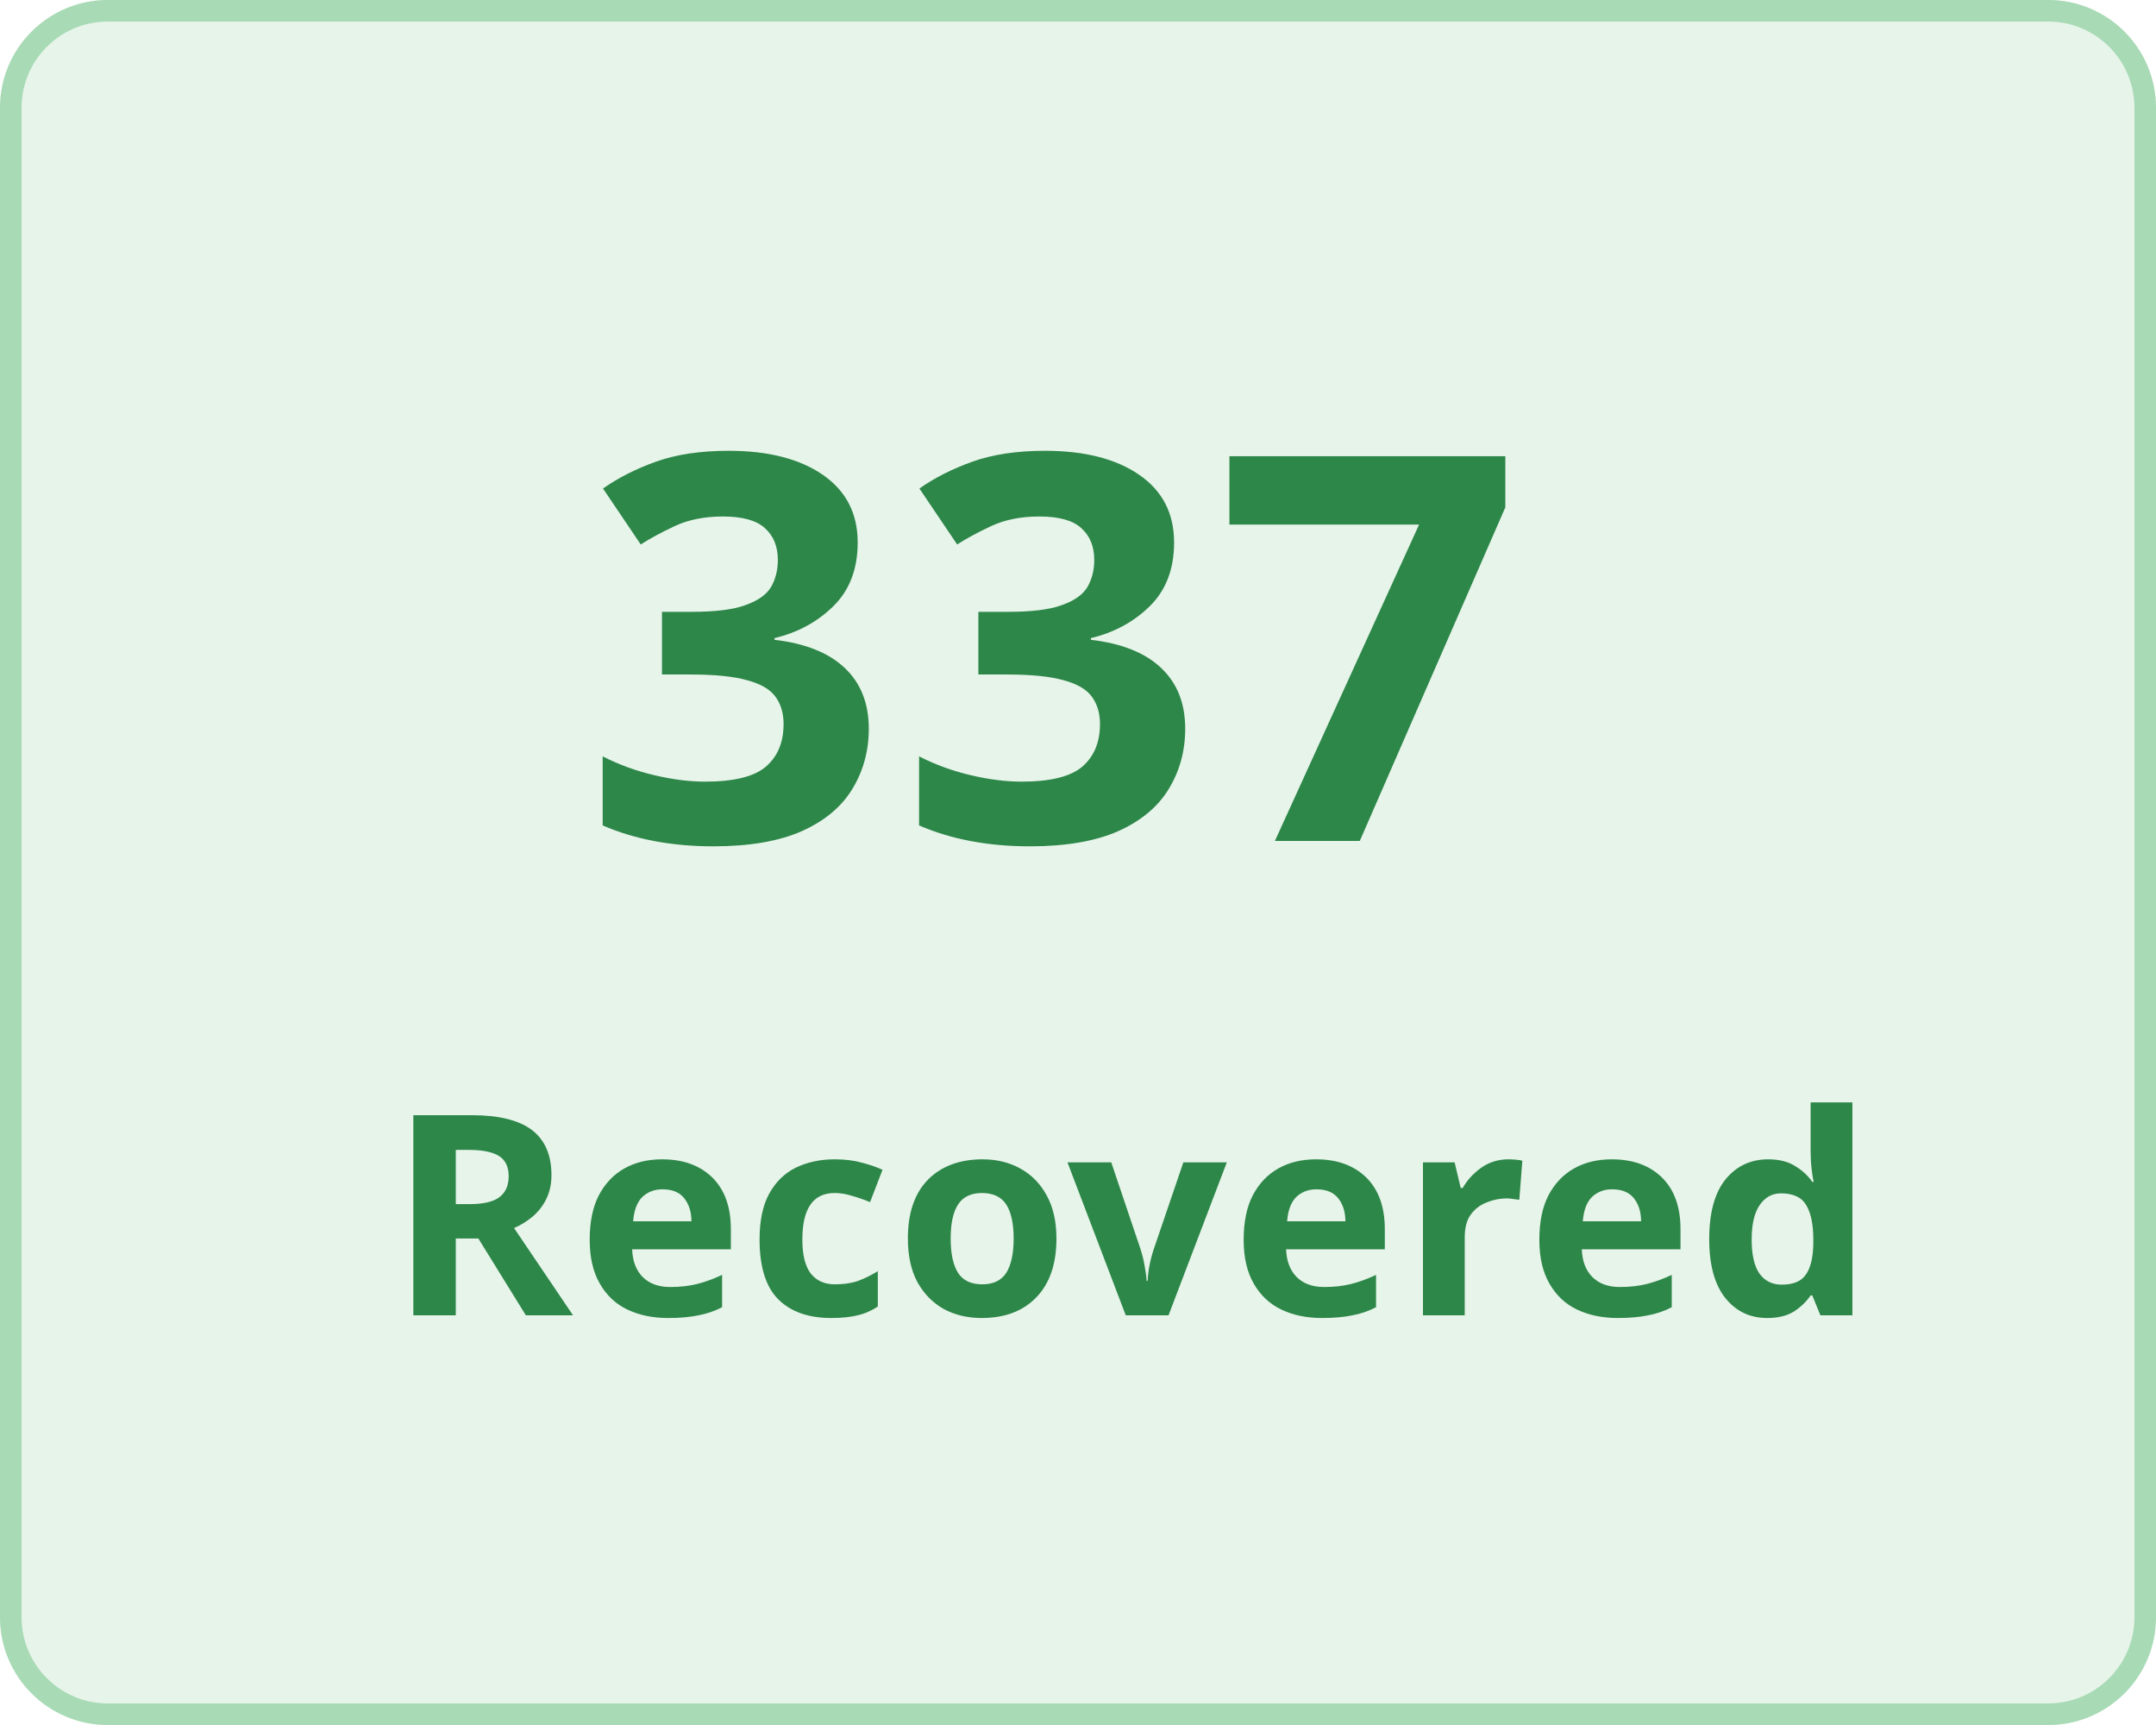
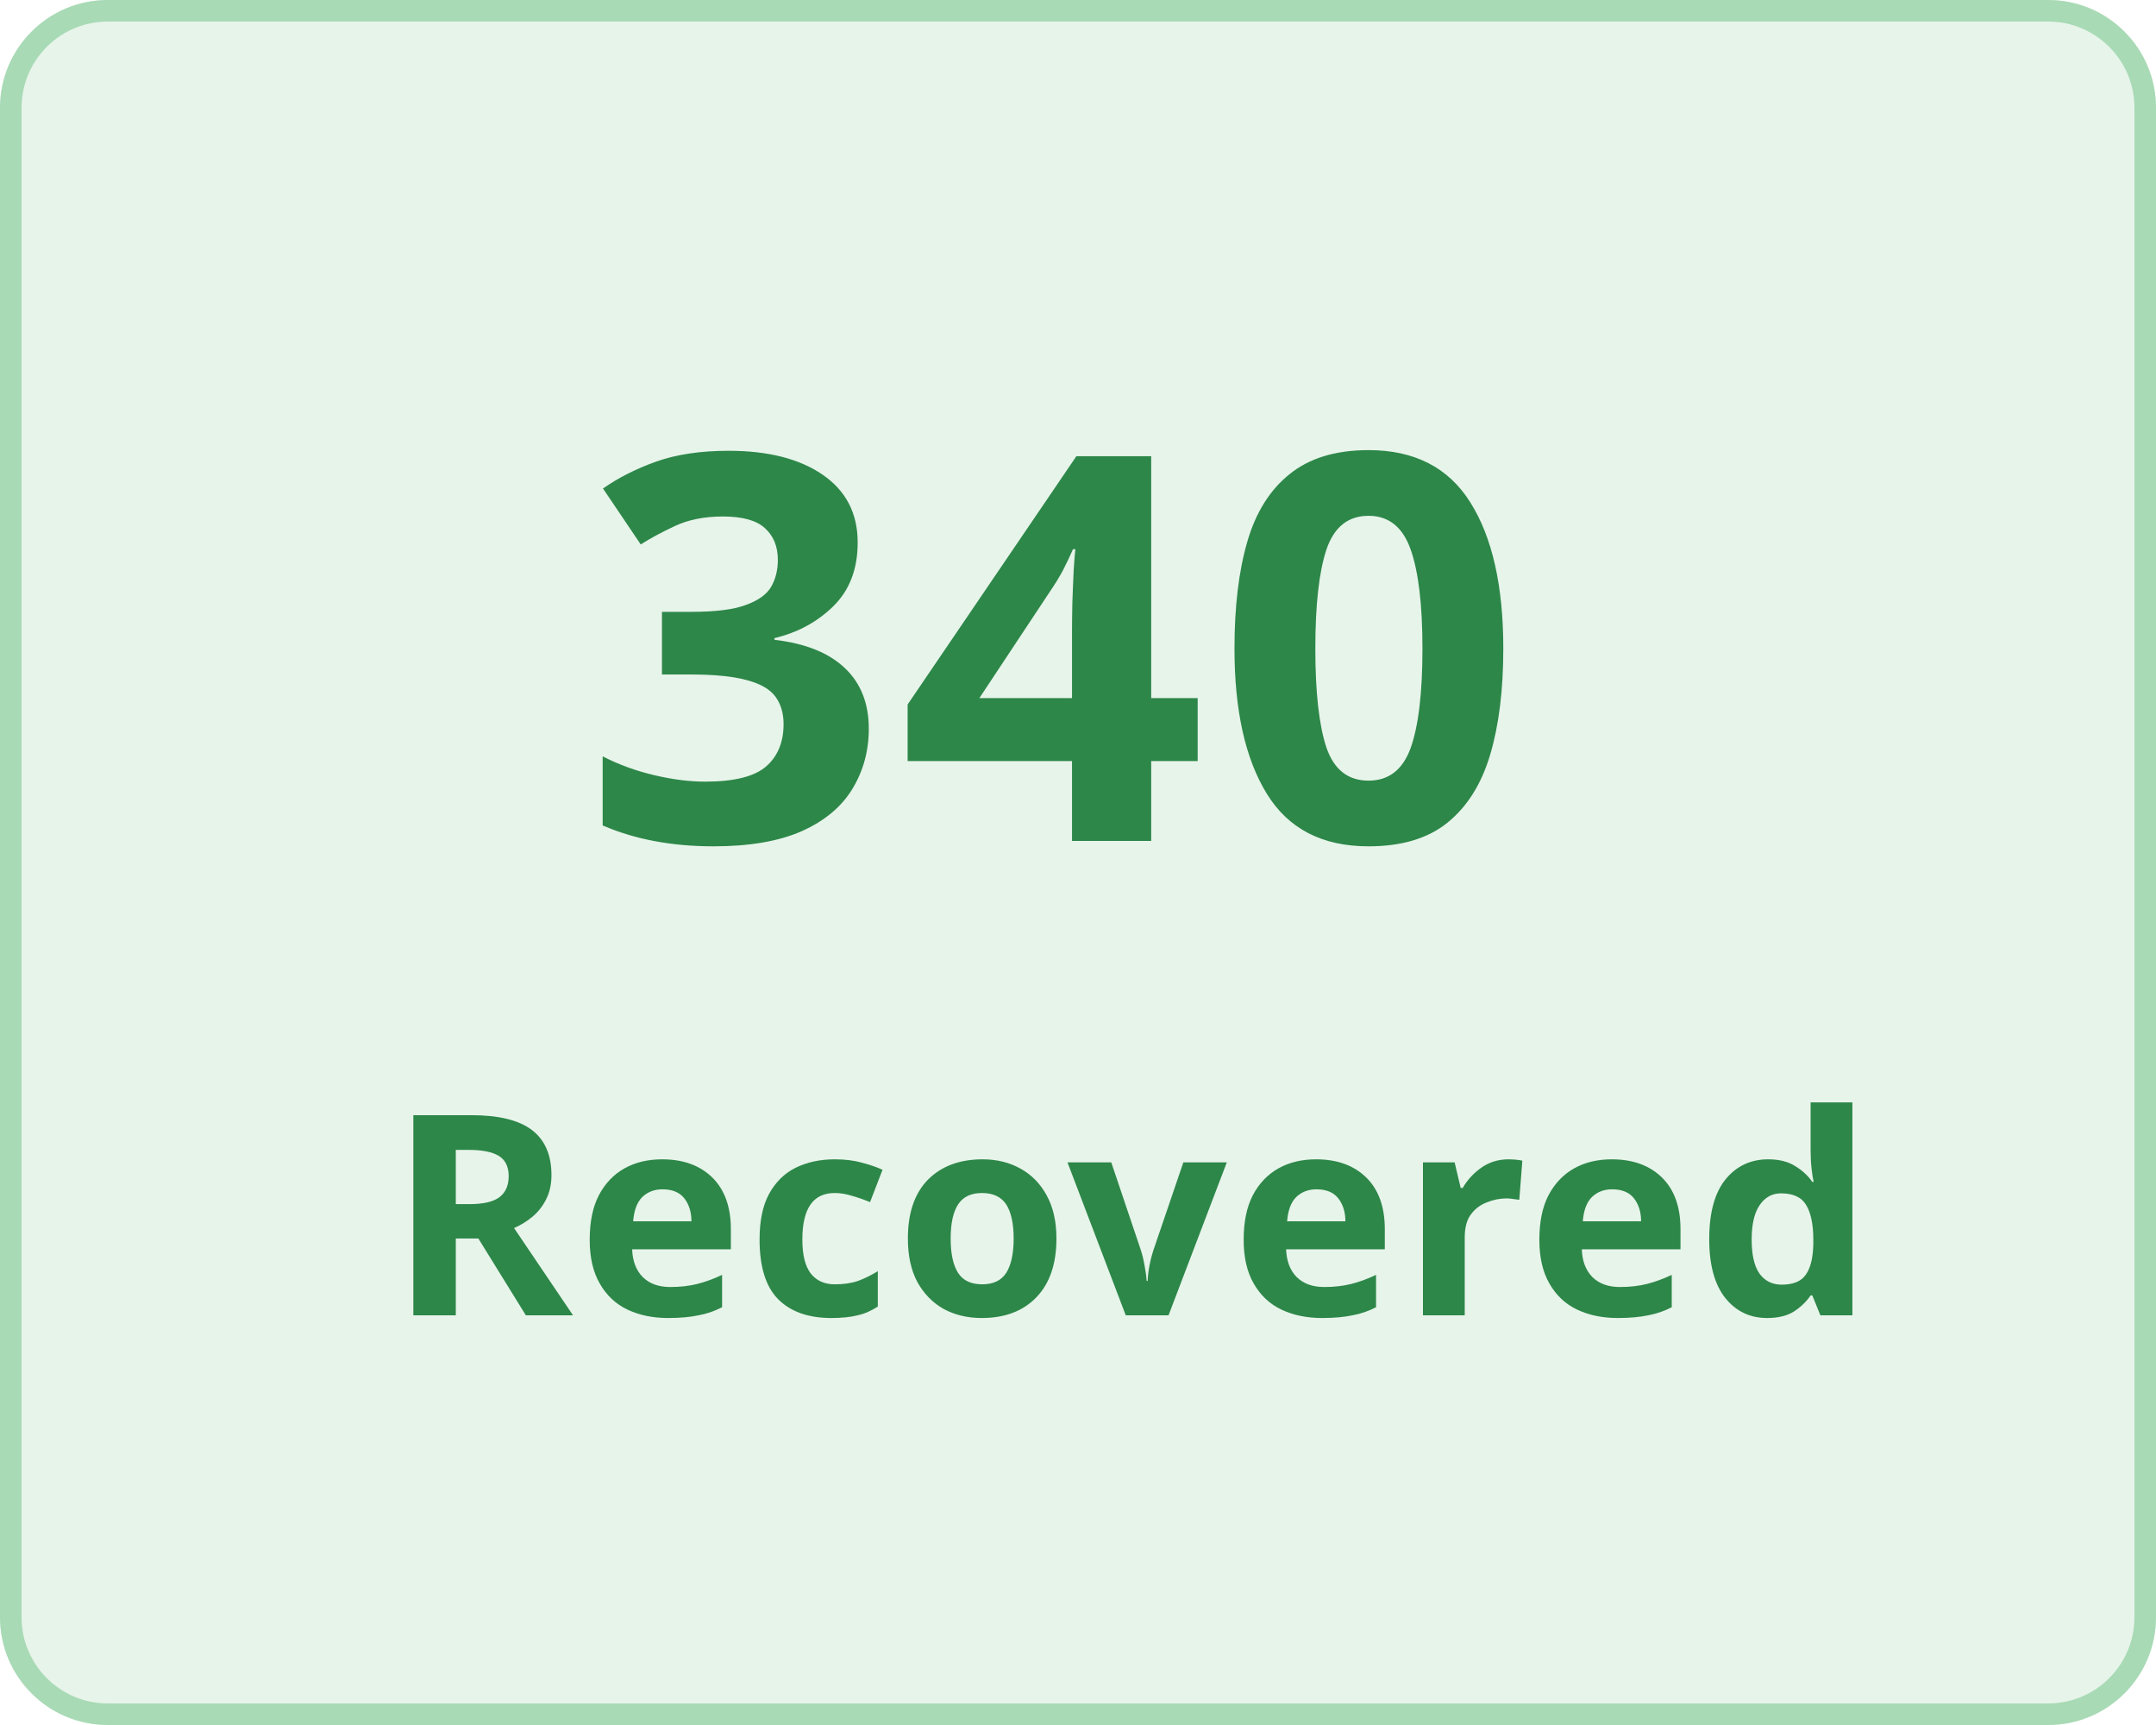
<svg xmlns="http://www.w3.org/2000/svg" width="100" height="80" viewBox="0 0 100 80">
  <g transform="translate(-149 -136)">
    <g transform="translate(149 136)" fill="#e7f4ea" stroke="#a8dab5" stroke-width="1">
      <rect width="100" height="80" rx="5" stroke="none" />
      <rect x="0.5" y="0.5" width="99" height="79" rx="4.5" fill="none" />
    </g>
    <g transform="translate(-3 5)">
      <text transform="translate(179 170)" fill="#2d8749" font-size="25" font-family="Nunito-SemiBold, Nunito" font-weight="600" letter-spacing="0.015em">
-         <tspan x="0" y="0">337</tspan>
+         <tspan x="0" y="0">340</tspan>
      </text>
      <text transform="translate(170 192)" fill="#2d8749" font-size="13" font-family="Nunito-SemiBold, Nunito" font-weight="600" letter-spacing="0.015em">
        <tspan x="0" y="0">Recovered</tspan>
      </text>
    </g>
  </g>
</svg>
